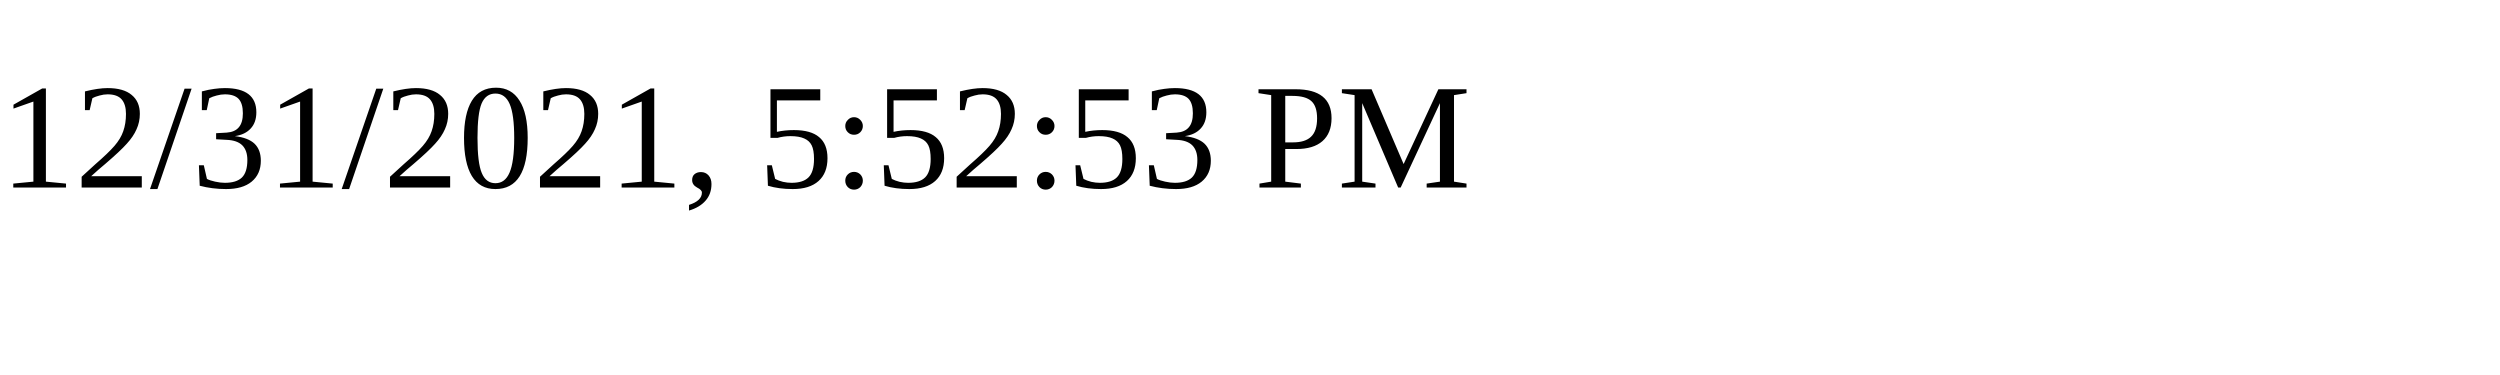
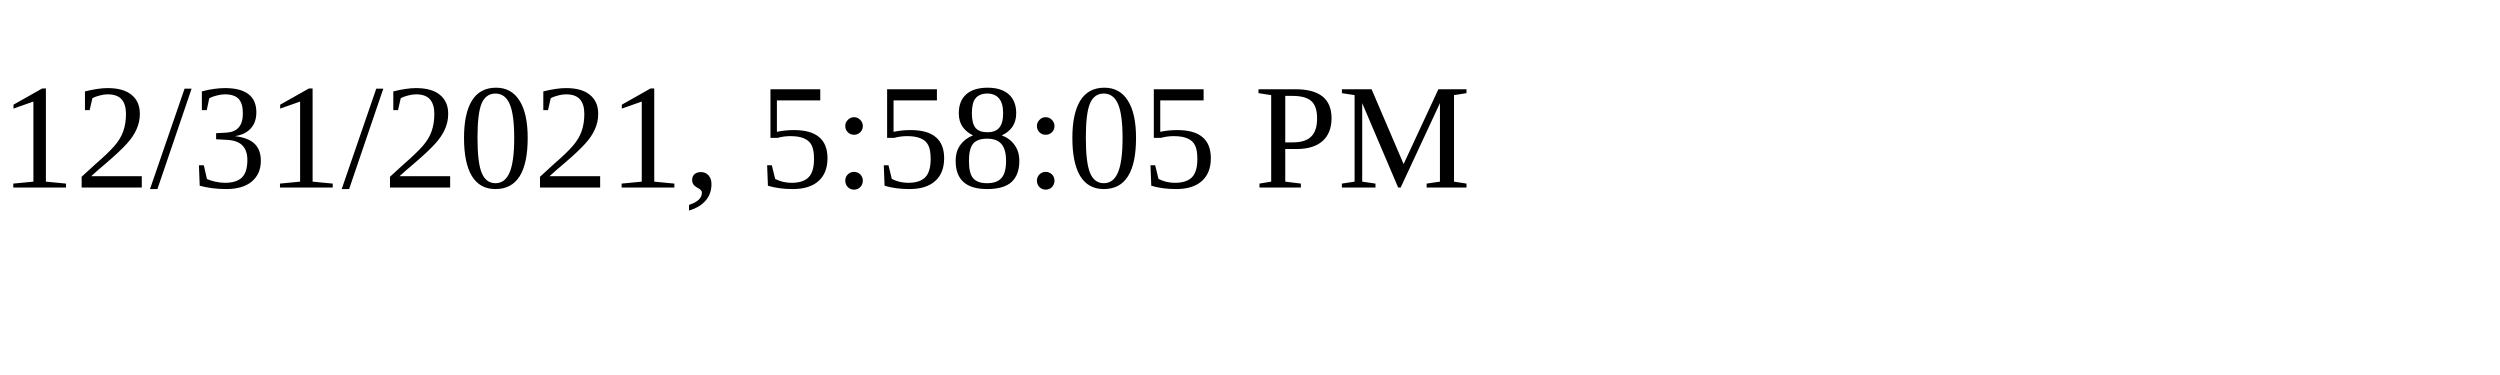
<svg xmlns="http://www.w3.org/2000/svg" height="30" width="200">
-   <text x="0" y="15">12/31/2021, 5:52:53 PM</text>
+   <text x="0" y="15">12/31/2021, 5:58:05 PM</text>
</svg>
